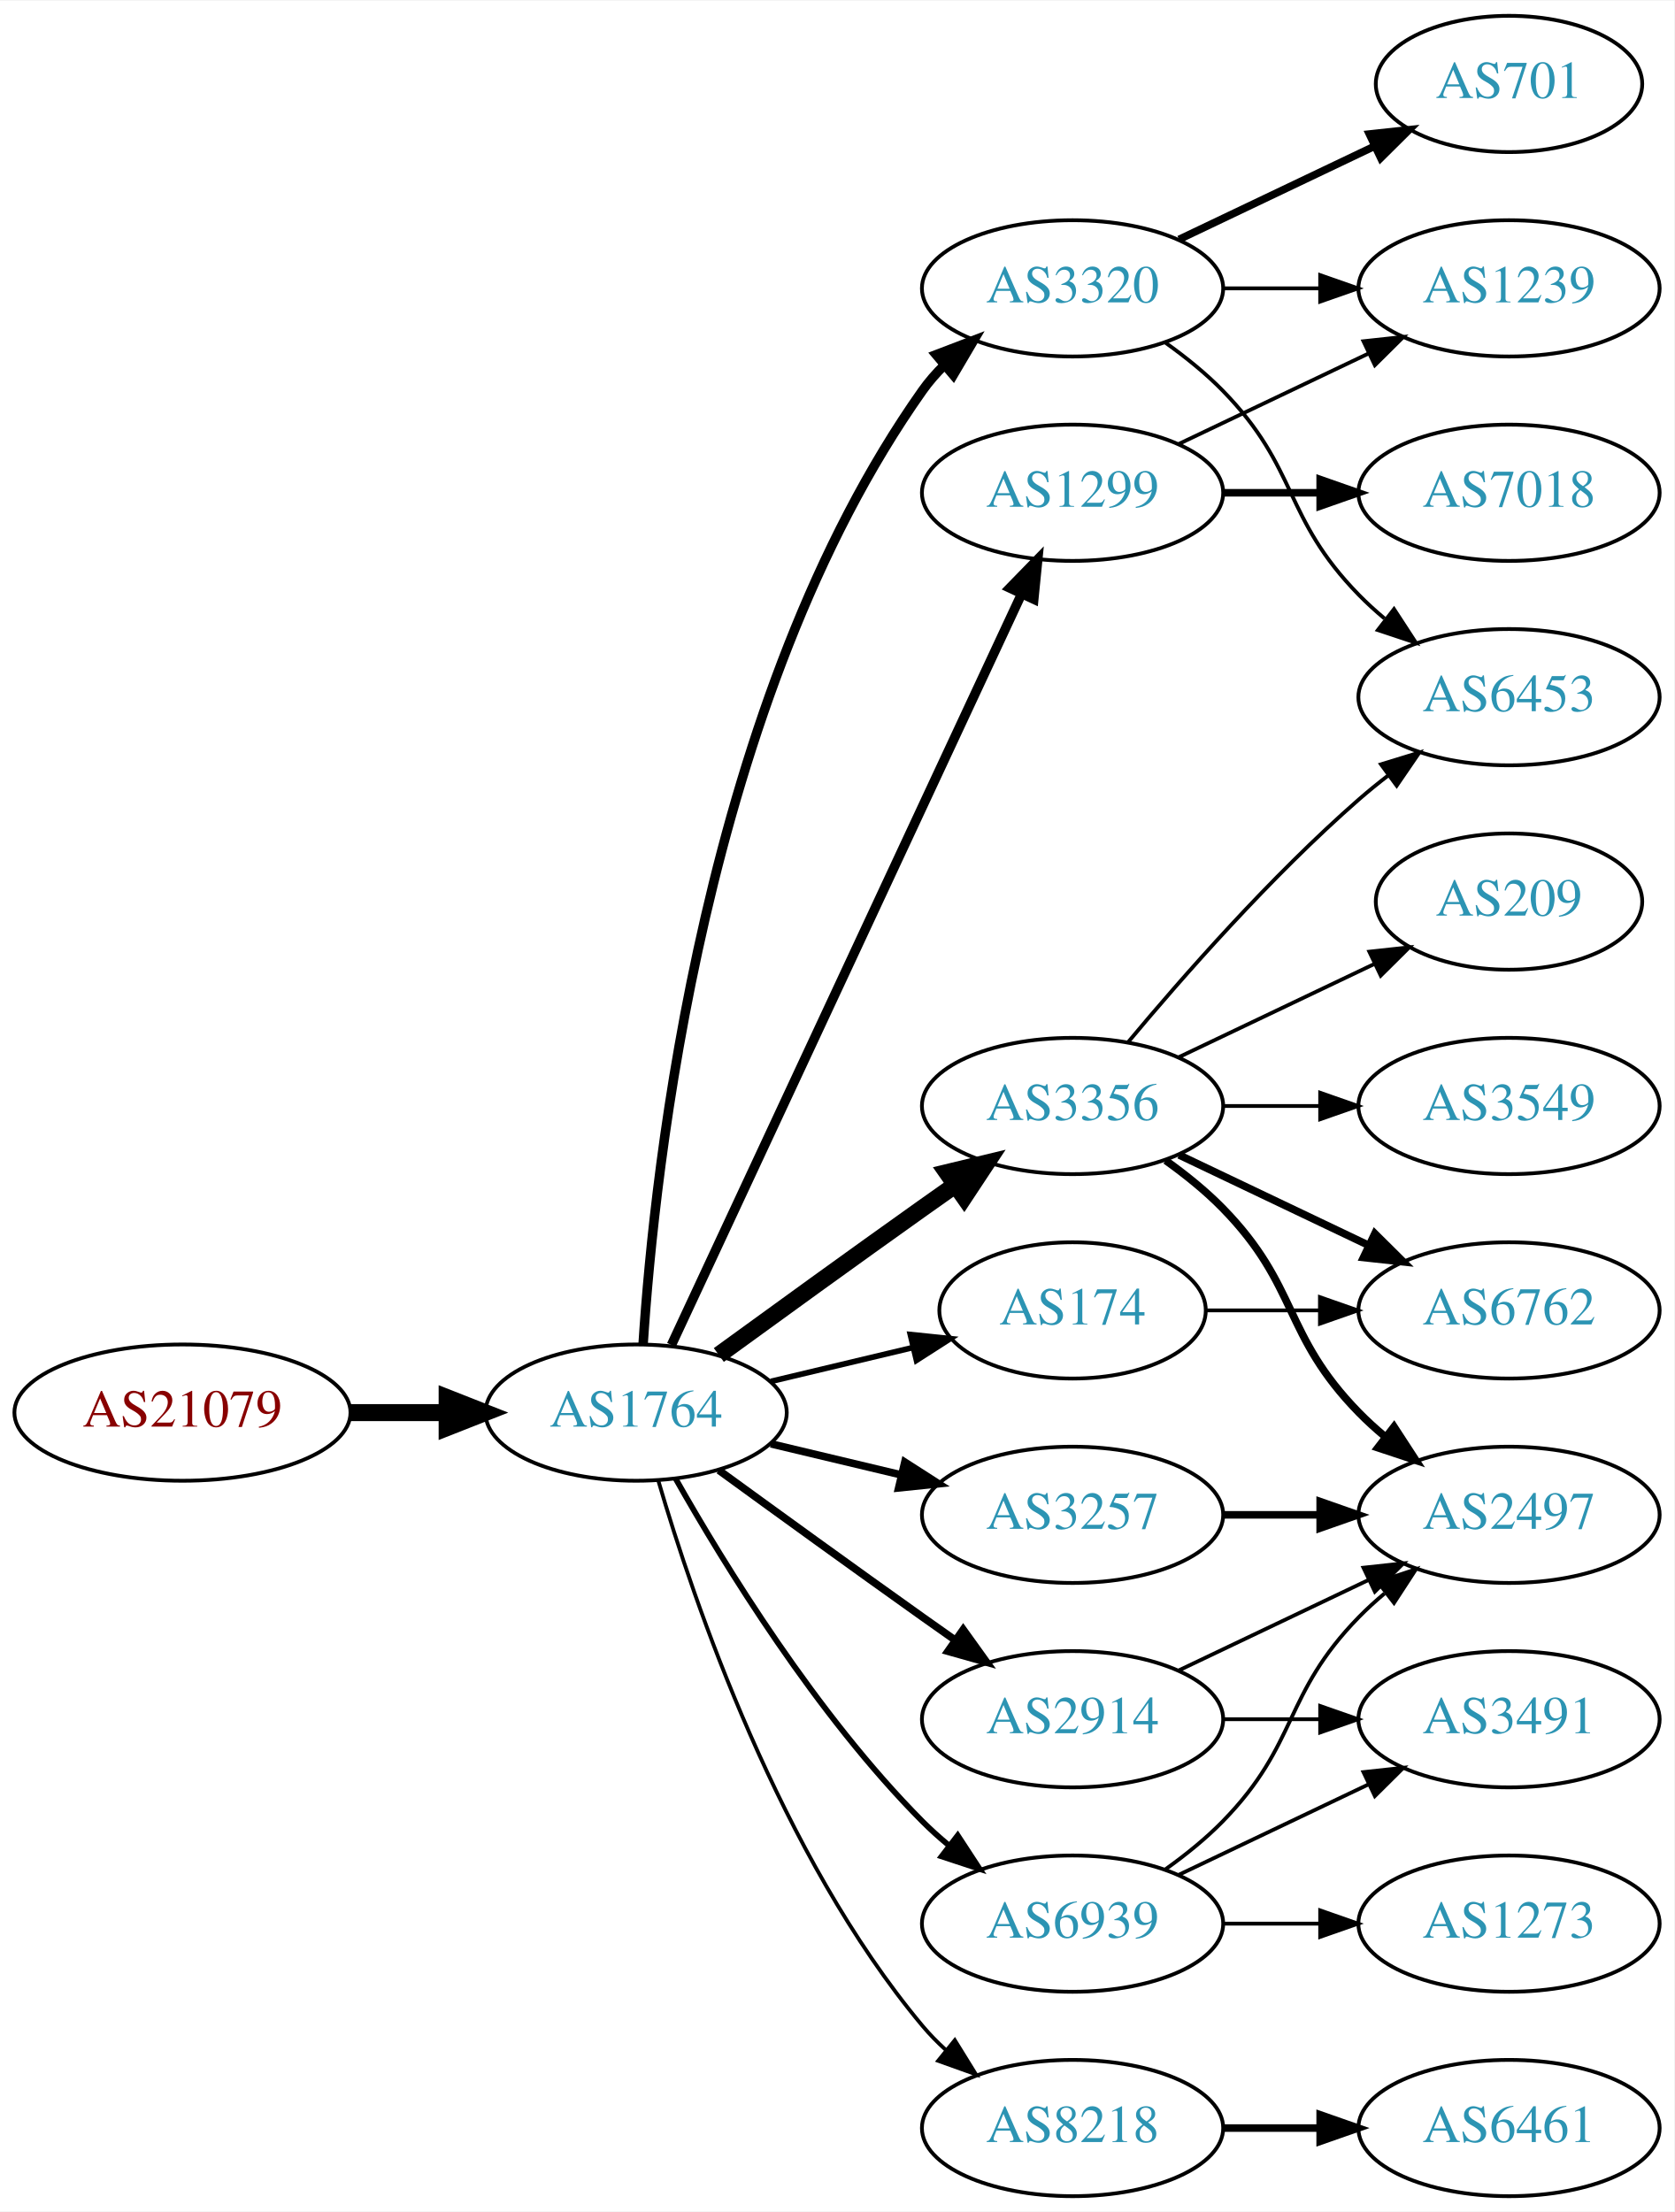
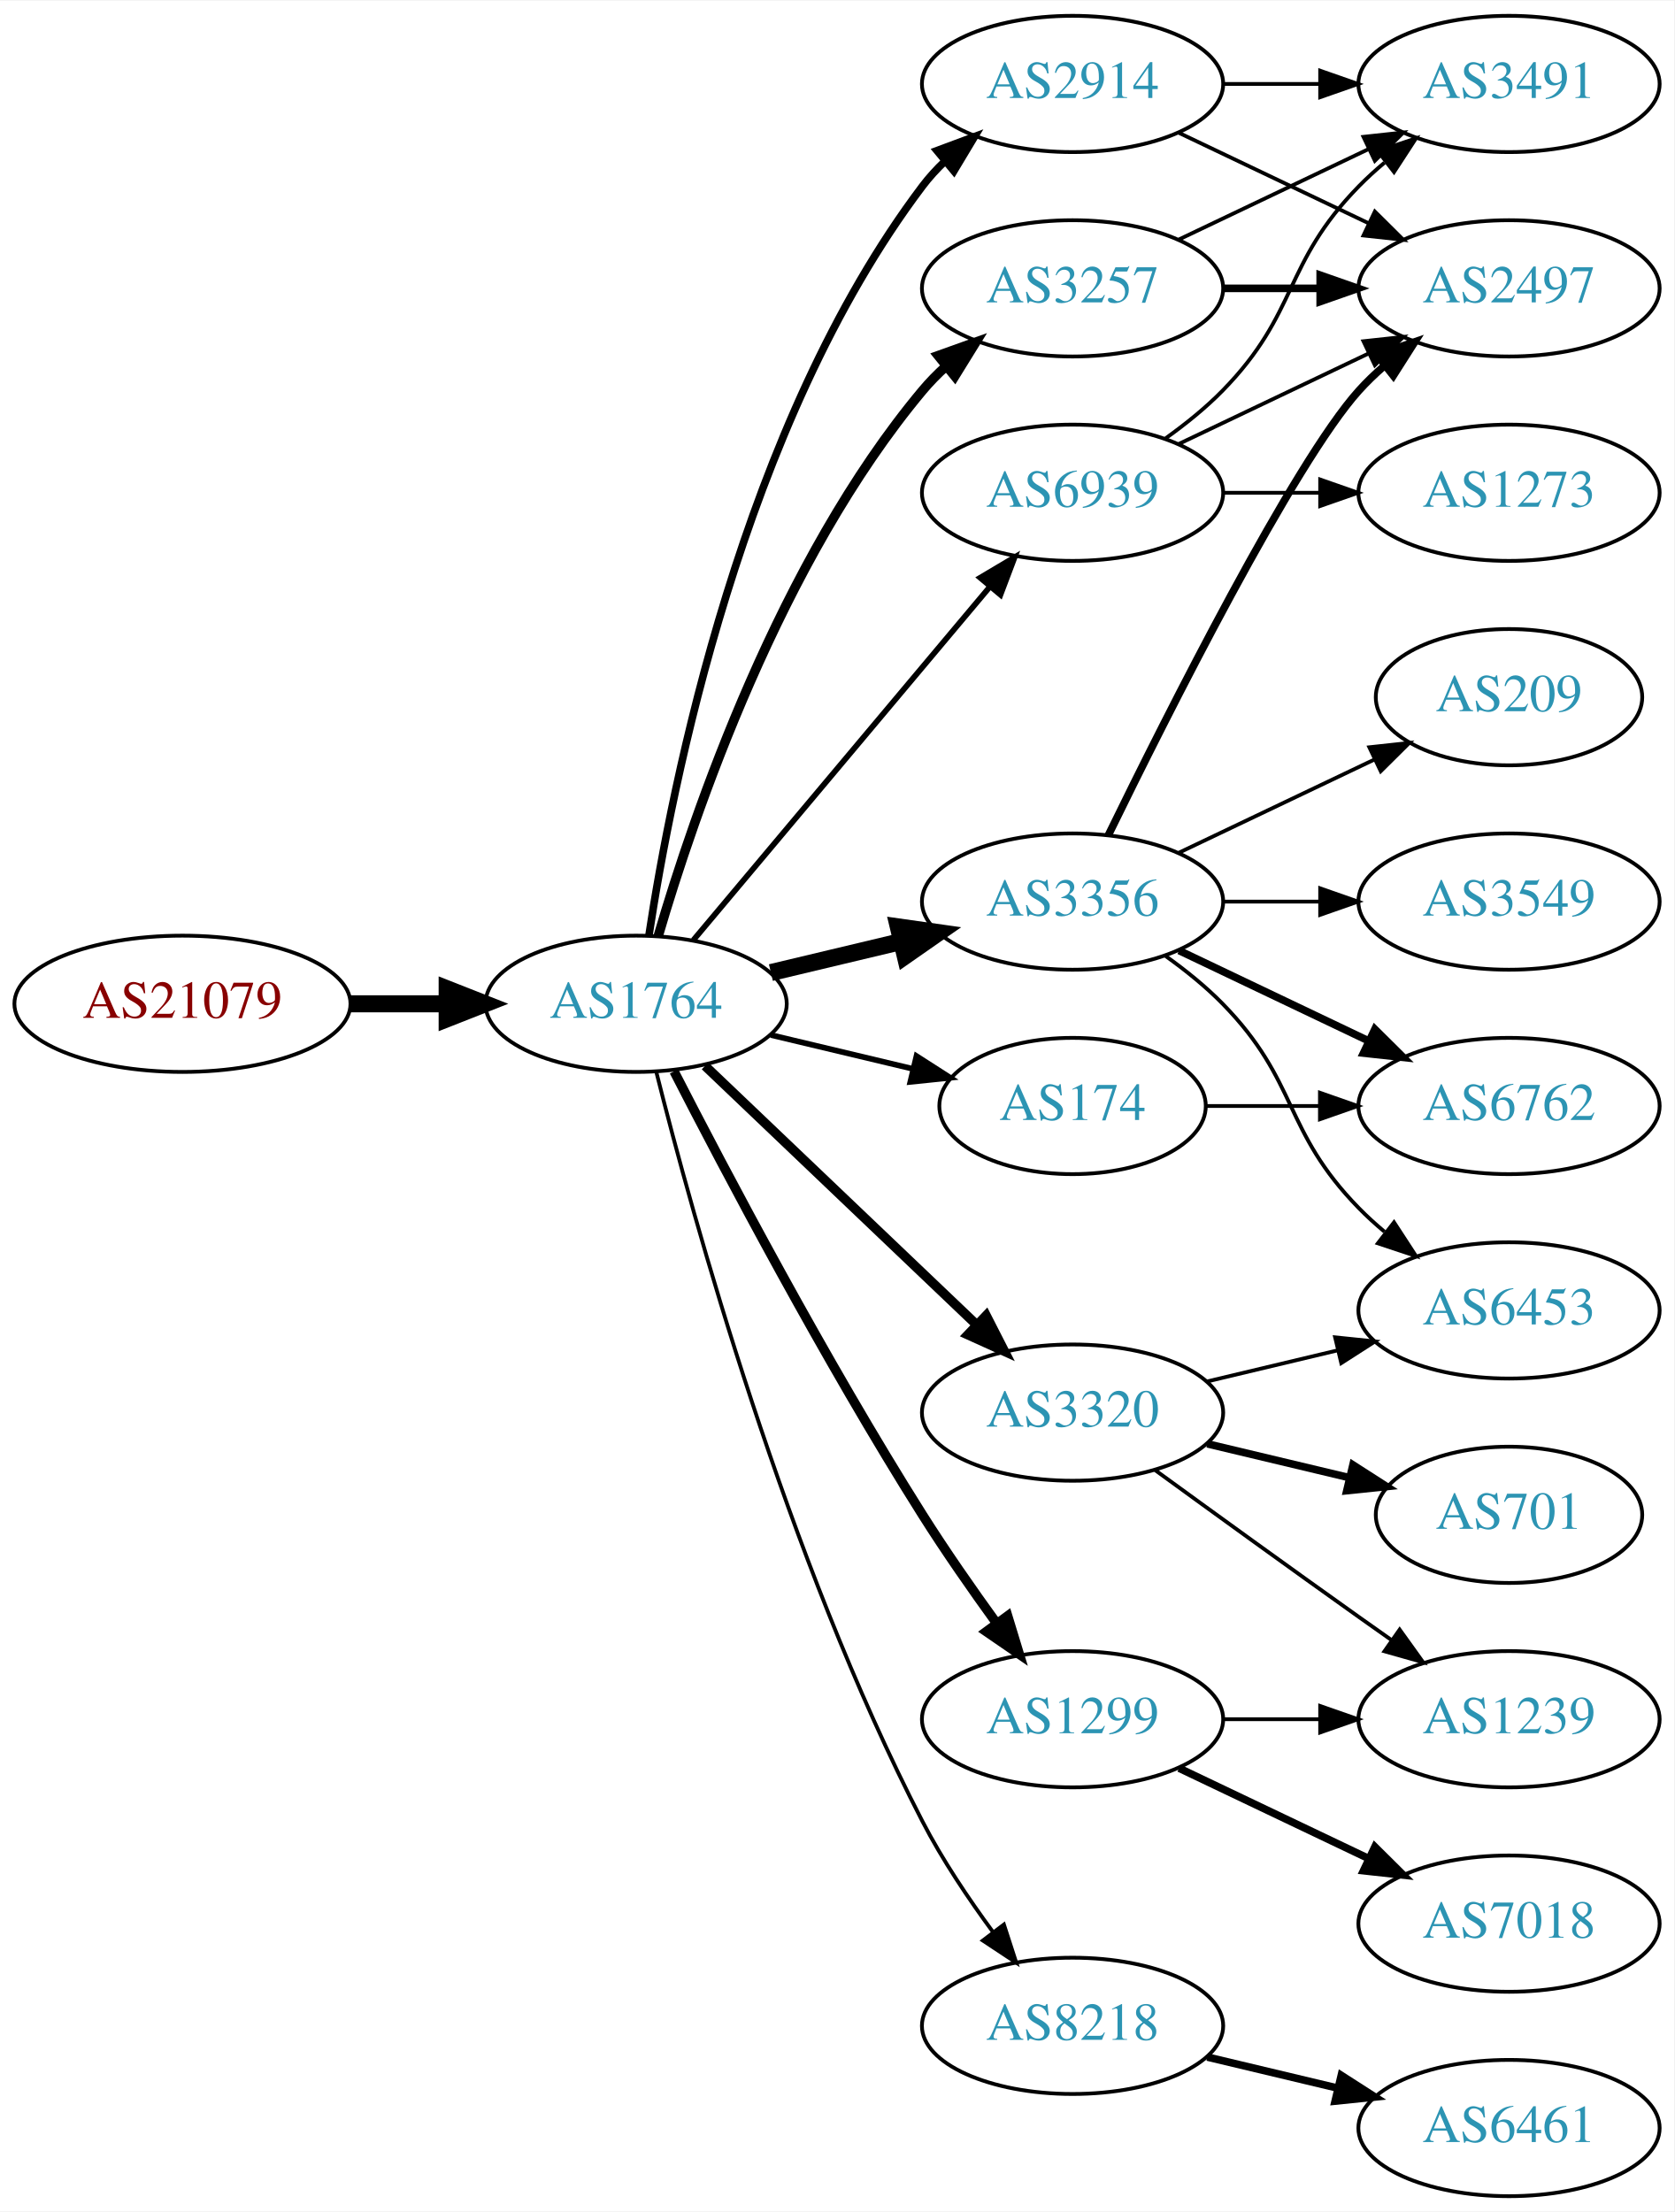
<svg xmlns="http://www.w3.org/2000/svg" xmlns:xlink="http://www.w3.org/1999/xlink" width="442pt" height="584pt" viewBox="0.00 0.00 442.27 584.00">
  <g id="graph0" class="graph" transform="scale(1 1) rotate(0) translate(4 580)">
    <polygon fill="white" stroke="none" points="-4,4 -4,-580 438.271,-580 438.271,4 -4,4" />
    <g id="node1" class="node">
      <g id="a_node1">
        <a xlink:href="/asn/21079" xlink:title="AS21079 ~ Vienna, AT [AT]">
-           <ellipse fill="#ffffff" stroke="black" cx="44.196" cy="-207" rx="44.393" ry="18" />
-           <text text-anchor="middle" x="44.196" y="-203.3" font-family="Times,serif" font-size="14.00" fill="#880000">AS21079</text>
+           <ellipse fill="#ffffff" stroke="black" cx="44.196" cy="-315" rx="44.393" ry="18" />
+           <text text-anchor="middle" x="44.196" y="-311.3" font-family="Times,serif" font-size="14.00" fill="#880000">AS21079</text>
        </a>
      </g>
    </g>
    <g id="node2" class="node">
      <g id="a_node2">
        <a xlink:href="/asn/1764" xlink:title="AS1764 ~ NEXTLAYER-AS [AT]">
-           <ellipse fill="#ffffff" stroke="black" cx="164.039" cy="-207" rx="39.794" ry="18" />
-           <text text-anchor="middle" x="164.039" y="-203.3" font-family="Times,serif" font-size="14.00" fill="#2c94b3">AS1764</text>
+           <ellipse fill="#ffffff" stroke="black" cx="164.039" cy="-315" rx="39.794" ry="18" />
+           <text text-anchor="middle" x="164.039" y="-311.3" font-family="Times,serif" font-size="14.00" fill="#2c94b3">AS1764</text>
        </a>
      </g>
    </g>
    <g id="edge1" class="edge">
-       <path fill="none" stroke="black" stroke-width="4.5" d="M88.407,-207C96.72,-207 105.482,-207 113.965,-207" />
-       <polygon fill="black" stroke="black" stroke-width="4.5" points="114.123,-210.938 124.123,-207 114.123,-203.063 114.123,-210.938" />
+       <path fill="none" stroke="black" stroke-width="4.5" d="M88.407,-315C96.72,-315 105.482,-315 113.965,-315" />
+       <polygon fill="black" stroke="black" stroke-width="4.5" points="114.123,-318.938 124.123,-315 114.123,-311.063 114.123,-318.938" />
    </g>
    <g id="node3" class="node">
      <g id="a_node3">
-         <a xlink:href="/asn/1299" xlink:title="AS1299 ~ Telia Carrier [EU]">
-           <ellipse fill="#ffffff" stroke="black" cx="279.332" cy="-450" rx="39.794" ry="18" />
-           <text text-anchor="middle" x="279.332" y="-446.3" font-family="Times,serif" font-size="14.00" fill="#2c94b3">AS1299</text>
+         <a xlink:href="/asn/3257" xlink:title="AS3257 ~ GTT [DE]">
+           <ellipse fill="#ffffff" stroke="black" cx="279.332" cy="-504" rx="39.794" ry="18" />
+           <text text-anchor="middle" x="279.332" y="-500.3" font-family="Times,serif" font-size="14.00" fill="#2c94b3">AS3257</text>
        </a>
      </g>
    </g>
    <g id="edge2" class="edge">
-       <path fill="none" stroke="black" stroke-width="2.5" d="M173.369,-224.868C193.059,-267.101 242.559,-373.272 265.849,-423.227" />
-       <polygon fill="black" stroke="black" stroke-width="2.5" points="262.744,-424.849 270.141,-432.433 269.088,-421.891 262.744,-424.849" />
+       <path fill="none" stroke="black" stroke-width="2.5" d="M169.913,-333.002C179.227,-364.844 202.043,-431.981 239.685,-477 241.555,-479.237 243.654,-481.374 245.88,-483.396" />
+       <polygon fill="black" stroke="black" stroke-width="2.5" points="243.823,-486.234 253.799,-489.804 248.227,-480.793 243.823,-486.234" />
    </g>
    <g id="node4" class="node">
      <g id="a_node4">
-         <a xlink:href="/asn/3356" xlink:title="AS3356 ~ Level 3 Parent, LLC [US]">
-           <ellipse fill="#ffffff" stroke="black" cx="279.332" cy="-288" rx="39.794" ry="18" />
-           <text text-anchor="middle" x="279.332" y="-284.3" font-family="Times,serif" font-size="14.00" fill="#2c94b3">AS3356</text>
+         <a xlink:href="/asn/2914" xlink:title="AS2914 ~ NTT America, Inc. [US]">
+           <ellipse fill="#ffffff" stroke="black" cx="279.332" cy="-558" rx="39.794" ry="18" />
+           <text text-anchor="middle" x="279.332" y="-554.3" font-family="Times,serif" font-size="14.00" fill="#2c94b3">AS2914</text>
        </a>
      </g>
    </g>
    <g id="edge3" class="edge">
-       <path fill="none" stroke="black" stroke-width="4.5" d="M185.887,-222.222C200.821,-233.091 221.435,-248.025 239.685,-261 242.506,-263.005 245.449,-265.085 248.397,-267.159" />
-       <polygon fill="black" stroke="black" stroke-width="4.5" points="246.173,-270.409 256.621,-272.926 250.694,-263.961 246.173,-270.409" />
+       <path fill="none" stroke="black" stroke-width="2" d="M167.415,-332.986C173.389,-372.422 192.1,-467.995 239.685,-531 241.442,-533.327 243.459,-535.529 245.629,-537.596" />
+       <polygon fill="black" stroke="black" stroke-width="2" points="243.513,-540.389 253.441,-544.088 247.987,-535.005 243.513,-540.389" />
    </g>
    <g id="node5" class="node">
      <g id="a_node5">
-         <a xlink:href="/asn/174" xlink:title="AS174 ~ Cogent Communications [US]">
-           <ellipse fill="#ffffff" stroke="black" cx="279.332" cy="-234" rx="35.194" ry="18" />
-           <text text-anchor="middle" x="279.332" y="-230.3" font-family="Times,serif" font-size="14.00" fill="#2c94b3">AS174</text>
+         <a xlink:href="/asn/1299" xlink:title="AS1299 ~ Telia Carrier [EU]">
+           <ellipse fill="#ffffff" stroke="black" cx="279.332" cy="-126" rx="39.794" ry="18" />
+           <text text-anchor="middle" x="279.332" y="-122.3" font-family="Times,serif" font-size="14.00" fill="#2c94b3">AS1299</text>
        </a>
      </g>
    </g>
    <g id="edge4" class="edge">
-       <path fill="none" stroke="black" stroke-width="1.5" d="M199.646,-215.248C211.44,-218.058 224.745,-221.229 237.013,-224.153" />
-       <polygon fill="black" stroke="black" stroke-width="1.5" points="236.479,-227.624 247.018,-226.537 238.101,-220.814 236.479,-227.624" />
+       <path fill="none" stroke="black" stroke-width="2.5" d="M174.065,-297.148C187.501,-270.945 213.95,-220.763 239.685,-180 245.748,-170.396 252.868,-160.187 259.333,-151.261" />
+       <polygon fill="black" stroke="black" stroke-width="2.5" points="262.185,-153.291 265.276,-143.157 256.54,-149.152 262.185,-153.291" />
    </g>
    <g id="node6" class="node">
      <g id="a_node6">
-         <a xlink:href="/asn/2914" xlink:title="AS2914 ~ NTT America, Inc. [US]">
-           <ellipse fill="#ffffff" stroke="black" cx="279.332" cy="-126" rx="39.794" ry="18" />
-           <text text-anchor="middle" x="279.332" y="-122.3" font-family="Times,serif" font-size="14.00" fill="#2c94b3">AS2914</text>
+         <a xlink:href="/asn/3356" xlink:title="AS3356 ~ Level 3 Parent, LLC [US]">
+           <ellipse fill="#ffffff" stroke="black" cx="279.332" cy="-342" rx="39.794" ry="18" />
+           <text text-anchor="middle" x="279.332" y="-338.3" font-family="Times,serif" font-size="14.00" fill="#2c94b3">AS3356</text>
        </a>
      </g>
    </g>
    <g id="edge5" class="edge">
-       <path fill="none" stroke="black" stroke-width="2" d="M185.887,-191.778C200.821,-180.909 221.435,-165.975 239.685,-153 242.506,-150.995 245.449,-148.915 248.397,-146.841" />
-       <polygon fill="black" stroke="black" stroke-width="2" points="250.443,-149.681 256.621,-141.074 246.424,-143.95 250.443,-149.681" />
+       <path fill="none" stroke="black" stroke-width="4.5" d="M199.646,-323.248C210.517,-325.838 222.671,-328.735 234.114,-331.462" />
+       <polygon fill="black" stroke="black" stroke-width="4.5" points="233.296,-335.315 243.936,-333.803 235.122,-327.654 233.296,-335.315" />
    </g>
    <g id="node7" class="node">
      <g id="a_node7">
-         <a xlink:href="/asn/3257" xlink:title="AS3257 ~ GTT [DE]">
-           <ellipse fill="#ffffff" stroke="black" cx="279.332" cy="-180" rx="39.794" ry="18" />
-           <text text-anchor="middle" x="279.332" y="-176.3" font-family="Times,serif" font-size="14.00" fill="#2c94b3">AS3257</text>
+         <a xlink:href="/asn/8218" xlink:title="AS8218 ~ legacy Neotelecoms [FR]">
+           <ellipse fill="#ffffff" stroke="black" cx="279.332" cy="-45" rx="39.794" ry="18" />
+           <text text-anchor="middle" x="279.332" y="-41.3" font-family="Times,serif" font-size="14.00" fill="#2c94b3">AS8218</text>
        </a>
      </g>
    </g>
    <g id="edge6" class="edge">
-       <path fill="none" stroke="black" stroke-width="2" d="M199.646,-198.752C210.517,-196.162 222.671,-193.265 234.114,-190.538" />
-       <polygon fill="black" stroke="black" stroke-width="2" points="235.02,-193.92 243.936,-188.197 233.397,-187.111 235.02,-193.92" />
+       <path fill="none" stroke="black" d="M169.388,-296.934C178.942,-258.918 203.803,-168.439 239.685,-99 244.899,-88.91 251.823,-78.589 258.369,-69.709" />
+       <polygon fill="black" stroke="black" points="261.198,-71.771 264.461,-61.691 255.625,-67.536 261.198,-71.771" />
    </g>
    <g id="node8" class="node">
      <g id="a_node8">
-         <a xlink:href="/asn/8218" xlink:title="AS8218 ~ legacy Neotelecoms [FR]">
-           <ellipse fill="#ffffff" stroke="black" cx="279.332" cy="-18" rx="39.794" ry="18" />
-           <text text-anchor="middle" x="279.332" y="-14.3" font-family="Times,serif" font-size="14.00" fill="#2c94b3">AS8218</text>
+         <a xlink:href="/asn/3320" xlink:title="AS3320 ~ DTAG [DE]">
+           <ellipse fill="#ffffff" stroke="black" cx="279.332" cy="-207" rx="39.794" ry="18" />
+           <text text-anchor="middle" x="279.332" y="-203.3" font-family="Times,serif" font-size="14.00" fill="#2c94b3">AS3320</text>
        </a>
      </g>
    </g>
    <g id="edge7" class="edge">
-       <path fill="none" stroke="black" d="M169.913,-188.998C179.227,-157.156 202.043,-90.019 239.685,-45 241.555,-42.763 243.654,-40.626 245.88,-38.604" />
-       <polygon fill="black" stroke="black" points="248.227,-41.208 253.799,-32.196 243.823,-35.766 248.227,-41.208" />
+       <path fill="none" stroke="black" stroke-width="2.5" d="M182.245,-298.597C201.321,-280.413 232.241,-250.937 253.838,-230.349" />
+       <polygon fill="black" stroke="black" stroke-width="2.5" points="256.511,-232.637 261.334,-223.203 251.681,-227.57 256.511,-232.637" />
    </g>
    <g id="node9" class="node">
      <g id="a_node9">
-         <a xlink:href="/asn/3320" xlink:title="AS3320 ~ DTAG [DE]">
-           <ellipse fill="#ffffff" stroke="black" cx="279.332" cy="-504" rx="39.794" ry="18" />
-           <text text-anchor="middle" x="279.332" y="-500.3" font-family="Times,serif" font-size="14.00" fill="#2c94b3">AS3320</text>
+         <a xlink:href="/asn/174" xlink:title="AS174 ~ Cogent Communications [US]">
+           <ellipse fill="#ffffff" stroke="black" cx="279.332" cy="-288" rx="35.194" ry="18" />
+           <text text-anchor="middle" x="279.332" y="-284.3" font-family="Times,serif" font-size="14.00" fill="#2c94b3">AS174</text>
        </a>
      </g>
    </g>
    <g id="edge8" class="edge">
-       <path fill="none" stroke="black" stroke-width="2.5" d="M165.894,-225.185C168.888,-271.425 182.134,-395.589 239.685,-477 241.368,-479.381 243.331,-481.622 245.464,-483.716" />
-       <polygon fill="black" stroke="black" stroke-width="2.5" points="243.31,-486.478 253.207,-490.259 247.828,-481.132 243.31,-486.478" />
+       <path fill="none" stroke="black" stroke-width="1.5" d="M199.646,-306.752C211.44,-303.942 224.745,-300.771 237.013,-297.847" />
+       <polygon fill="black" stroke="black" stroke-width="1.5" points="238.101,-301.186 247.018,-295.463 236.479,-294.376 238.101,-301.186" />
    </g>
    <g id="node10" class="node">
      <g id="a_node10">
        <a xlink:href="/asn/6939" xlink:title="AS6939 ~ Hurricane Electric LLC [US]">
-           <ellipse fill="#ffffff" stroke="black" cx="279.332" cy="-72" rx="39.794" ry="18" />
-           <text text-anchor="middle" x="279.332" y="-68.3" font-family="Times,serif" font-size="14.00" fill="#2c94b3">AS6939</text>
+           <ellipse fill="#ffffff" stroke="black" cx="279.332" cy="-450" rx="39.794" ry="18" />
+           <text text-anchor="middle" x="279.332" y="-446.3" font-family="Times,serif" font-size="14.00" fill="#2c94b3">AS6939</text>
        </a>
      </g>
    </g>
    <g id="edge9" class="edge">
-       <path fill="none" stroke="black" stroke-width="1.5" d="M174.498,-189.51C187.28,-166.904 211.712,-127.114 239.685,-99 241.796,-96.879 244.092,-94.812 246.477,-92.829" />
-       <polygon fill="black" stroke="black" stroke-width="1.5" points="248.993,-95.31 254.793,-86.444 244.73,-89.758 248.993,-95.31" />
-     </g>
-     <g id="node18" class="node">
-       <g id="a_node18">
-         <a xlink:href="/asn/1239" xlink:title="AS1239 ~ Sprint [US]">
+       <path fill="none" stroke="black" stroke-width="1.5" d="M179.158,-331.825C198.833,-355.269 234.637,-397.934 257.415,-425.076" />
+       <polygon fill="black" stroke="black" stroke-width="1.5" points="254.925,-427.553 264.034,-432.963 260.287,-423.053 254.925,-427.553" />
+     </g>
+     <g id="node15" class="node">
+       <g id="a_node15">
+         <a xlink:href="/asn/2497" xlink:title="AS2497 ~ Internet Initiative Japan Inc. [JP]">
          <ellipse fill="#ffffff" stroke="black" cx="394.625" cy="-504" rx="39.794" ry="18" />
-           <text text-anchor="middle" x="394.625" y="-500.3" font-family="Times,serif" font-size="14.00" fill="#2c94b3">AS1239</text>
-         </a>
-       </g>
-     </g>
-     <g id="edge21" class="edge">
-       <path fill="none" stroke="black" d="M307.468,-462.934C322.462,-470.081 341.283,-479.052 357.506,-486.785" />
-       <polygon fill="black" stroke="black" points="356.177,-490.028 366.71,-491.171 359.188,-483.709 356.177,-490.028" />
-     </g>
-     <g id="node20" class="node">
-       <g id="a_node20">
-         <a xlink:href="/asn/7018" xlink:title="AS7018 ~ AT&amp;T Services, Inc. [US]">
-           <ellipse fill="#ffffff" stroke="black" cx="394.625" cy="-450" rx="39.794" ry="18" />
-           <text text-anchor="middle" x="394.625" y="-446.3" font-family="Times,serif" font-size="14.00" fill="#2c94b3">AS7018</text>
-         </a>
-       </g>
-     </g>
-     <g id="edge22" class="edge">
-       <path fill="none" stroke="black" stroke-width="2" d="M319.004,-450C327.207,-450 335.971,-450 344.503,-450" />
-       <polygon fill="black" stroke="black" stroke-width="2" points="344.742,-453.5 354.742,-450 344.742,-446.5 344.742,-453.5" />
+           <text text-anchor="middle" x="394.625" y="-500.3" font-family="Times,serif" font-size="14.00" fill="#2c94b3">AS2497</text>
+         </a>
+       </g>
+     </g>
+     <g id="edge19" class="edge">
+       <path fill="none" stroke="black" stroke-width="2" d="M319.004,-504C327.207,-504 335.971,-504 344.503,-504" />
+       <polygon fill="black" stroke="black" stroke-width="2" points="344.742,-507.5 354.742,-504 344.742,-500.5 344.742,-507.5" />
+     </g>
+     <g id="node19" class="node">
+       <g id="a_node19">
+         <a xlink:href="/asn/3491" xlink:title="AS3491 ~ PCCW Global, Inc. [US]">
+           <ellipse fill="#ffffff" stroke="black" cx="394.625" cy="-558" rx="39.794" ry="18" />
+           <text text-anchor="middle" x="394.625" y="-554.3" font-family="Times,serif" font-size="14.00" fill="#2c94b3">AS3491</text>
+         </a>
+       </g>
+     </g>
+     <g id="edge18" class="edge">
+       <path fill="none" stroke="black" d="M307.468,-516.934C322.462,-524.081 341.283,-533.052 357.506,-540.785" />
+       <polygon fill="black" stroke="black" points="356.177,-544.028 366.71,-545.171 359.188,-537.709 356.177,-544.028" />
+     </g>
+     <g id="edge23" class="edge">
+       <path fill="none" stroke="black" d="M307.468,-545.066C322.462,-537.919 341.283,-528.948 357.506,-521.215" />
+       <polygon fill="black" stroke="black" points="359.188,-524.291 366.71,-516.829 356.177,-517.972 359.188,-524.291" />
+     </g>
+     <g id="edge24" class="edge">
+       <path fill="none" stroke="black" d="M319.004,-558C327.207,-558 335.971,-558 344.503,-558" />
+       <polygon fill="black" stroke="black" points="344.742,-561.5 354.742,-558 344.742,-554.5 344.742,-561.5" />
    </g>
    <g id="node11" class="node">
      <g id="a_node11">
-         <a xlink:href="/asn/3549" xlink:title="AS3549 ~ Level 3 Parent, LLC [US]">
-           <ellipse fill="#ffffff" stroke="black" cx="394.625" cy="-288" rx="39.794" ry="18" />
-           <text text-anchor="middle" x="394.625" y="-284.3" font-family="Times,serif" font-size="14.00" fill="#2c94b3">AS3549</text>
+         <a xlink:href="/asn/7018" xlink:title="AS7018 ~ AT&amp;T Services, Inc. [US]">
+           <ellipse fill="#ffffff" stroke="black" cx="394.625" cy="-72" rx="39.794" ry="18" />
+           <text text-anchor="middle" x="394.625" y="-68.3" font-family="Times,serif" font-size="14.00" fill="#2c94b3">AS7018</text>
        </a>
      </g>
    </g>
    <g id="edge10" class="edge">
-       <path fill="none" stroke="black" d="M319.004,-288C327.207,-288 335.971,-288 344.503,-288" />
-       <polygon fill="black" stroke="black" points="344.742,-291.5 354.742,-288 344.742,-284.5 344.742,-291.5" />
+       <path fill="none" stroke="black" stroke-width="2" d="M307.468,-113.066C322.462,-105.919 341.283,-96.948 357.506,-89.215" />
+       <polygon fill="black" stroke="black" stroke-width="2" points="359.188,-92.291 366.71,-84.829 356.177,-85.972 359.188,-92.291" />
    </g>
    <g id="node12" class="node">
      <g id="a_node12">
-         <a xlink:href="/asn/6762" xlink:title="AS6762 ~ TELECOM ITALIA SPARKLE S.p.A. [IT]">
-           <ellipse fill="#ffffff" stroke="black" cx="394.625" cy="-234" rx="39.794" ry="18" />
-           <text text-anchor="middle" x="394.625" y="-230.3" font-family="Times,serif" font-size="14.00" fill="#2c94b3">AS6762</text>
+         <a xlink:href="/asn/1239" xlink:title="AS1239 ~ Sprint [US]">
+           <ellipse fill="#ffffff" stroke="black" cx="394.625" cy="-126" rx="39.794" ry="18" />
+           <text text-anchor="middle" x="394.625" y="-122.3" font-family="Times,serif" font-size="14.00" fill="#2c94b3">AS1239</text>
        </a>
      </g>
    </g>
    <g id="edge11" class="edge">
-       <path fill="none" stroke="black" stroke-width="2" d="M307.468,-275.066C322.462,-267.919 341.283,-258.948 357.506,-251.215" />
-       <polygon fill="black" stroke="black" stroke-width="2" points="359.188,-254.291 366.71,-246.829 356.177,-247.972 359.188,-254.291" />
+       <path fill="none" stroke="black" d="M319.004,-126C327.207,-126 335.971,-126 344.503,-126" />
+       <polygon fill="black" stroke="black" points="344.742,-129.5 354.742,-126 344.742,-122.5 344.742,-129.5" />
    </g>
    <g id="node13" class="node">
      <g id="a_node13">
-         <a xlink:href="/asn/2497" xlink:title="AS2497 ~ Internet Initiative Japan Inc. [JP]">
-           <ellipse fill="#ffffff" stroke="black" cx="394.625" cy="-180" rx="39.794" ry="18" />
-           <text text-anchor="middle" x="394.625" y="-176.3" font-family="Times,serif" font-size="14.00" fill="#2c94b3">AS2497</text>
+         <a xlink:href="/asn/3549" xlink:title="AS3549 ~ Level 3 Parent, LLC [US]">
+           <ellipse fill="#ffffff" stroke="black" cx="394.625" cy="-342" rx="39.794" ry="18" />
+           <text text-anchor="middle" x="394.625" y="-338.3" font-family="Times,serif" font-size="14.00" fill="#2c94b3">AS3549</text>
        </a>
      </g>
    </g>
    <g id="edge12" class="edge">
-       <path fill="none" stroke="black" stroke-width="2" d="M303.926,-273.611C309.182,-269.852 314.513,-265.563 318.978,-261 339.151,-240.383 334.806,-227.617 354.978,-207 357.071,-204.861 359.354,-202.782 361.731,-200.79" />
-       <polygon fill="black" stroke="black" stroke-width="2" points="364.249,-203.268 370.031,-194.389 359.974,-197.725 364.249,-203.268" />
+       <path fill="none" stroke="black" d="M319.004,-342C327.207,-342 335.971,-342 344.503,-342" />
+       <polygon fill="black" stroke="black" points="344.742,-345.5 354.742,-342 344.742,-338.5 344.742,-345.5" />
    </g>
    <g id="node14" class="node">
      <g id="a_node14">
        <a xlink:href="/asn/6453" xlink:title="AS6453 ~ TATA COMMUNICATIONS (AMERICA) INC [US]">
-           <ellipse fill="#ffffff" stroke="black" cx="394.625" cy="-396" rx="39.794" ry="18" />
-           <text text-anchor="middle" x="394.625" y="-392.3" font-family="Times,serif" font-size="14.00" fill="#2c94b3">AS6453</text>
+           <ellipse fill="#ffffff" stroke="black" cx="394.625" cy="-234" rx="39.794" ry="18" />
+           <text text-anchor="middle" x="394.625" y="-230.3" font-family="Times,serif" font-size="14.00" fill="#2c94b3">AS6453</text>
        </a>
      </g>
    </g>
    <g id="edge13" class="edge">
-       <path fill="none" stroke="black" d="M293.962,-304.817C308.244,-321.929 331.791,-348.745 354.978,-369 357.444,-371.154 360.082,-373.294 362.78,-375.372" />
-       <polygon fill="black" stroke="black" points="360.805,-378.264 370.934,-381.37 364.953,-372.625 360.805,-378.264" />
-     </g>
-     <g id="node15" class="node">
-       <g id="a_node15">
-         <a xlink:href="/asn/209" xlink:title="AS209 ~ CenturyLink Communications, LLC [US]">
-           <ellipse fill="#ffffff" stroke="black" cx="394.625" cy="-342" rx="35.194" ry="18" />
-           <text text-anchor="middle" x="394.625" y="-338.3" font-family="Times,serif" font-size="14.00" fill="#2c94b3">AS209</text>
-         </a>
-       </g>
+       <path fill="none" stroke="black" d="M303.926,-327.611C309.182,-323.852 314.513,-319.563 318.978,-315 339.151,-294.383 334.806,-281.617 354.978,-261 357.071,-258.861 359.354,-256.782 361.731,-254.79" />
+       <polygon fill="black" stroke="black" points="364.249,-257.268 370.031,-248.389 359.974,-251.725 364.249,-257.268" />
    </g>
    <g id="edge14" class="edge">
-       <path fill="none" stroke="black" d="M307.468,-300.934C322.9,-308.29 342.385,-317.577 358.92,-325.459" />
-       <polygon fill="black" stroke="black" points="357.729,-328.768 368.262,-329.911 360.741,-322.449 357.729,-328.768" />
-     </g>
-     <g id="edge27" class="edge">
-       <path fill="none" stroke="black" d="M314.631,-234C324.008,-234 334.358,-234 344.393,-234" />
-       <polygon fill="black" stroke="black" points="344.681,-237.5 354.681,-234 344.681,-230.5 344.681,-237.5" />
-     </g>
-     <g id="edge16" class="edge">
-       <path fill="none" stroke="black" d="M307.468,-138.934C322.462,-146.081 341.283,-155.052 357.506,-162.785" />
-       <polygon fill="black" stroke="black" points="356.177,-166.028 366.71,-167.171 359.188,-159.709 356.177,-166.028" />
+       <path fill="none" stroke="black" stroke-width="2" d="M288.769,-359.511C304.388,-391.509 337.774,-457.893 354.978,-477 356.98,-479.224 359.199,-481.363 361.532,-483.397" />
+       <polygon fill="black" stroke="black" stroke-width="2" points="359.73,-486.433 369.751,-489.873 364.062,-480.935 359.73,-486.433" />
    </g>
    <g id="node16" class="node">
      <g id="a_node16">
-         <a xlink:href="/asn/3491" xlink:title="AS3491 ~ PCCW Global, Inc. [US]">
-           <ellipse fill="#ffffff" stroke="black" cx="394.625" cy="-126" rx="39.794" ry="18" />
-           <text text-anchor="middle" x="394.625" y="-122.3" font-family="Times,serif" font-size="14.00" fill="#2c94b3">AS3491</text>
+         <a xlink:href="/asn/6762" xlink:title="AS6762 ~ TELECOM ITALIA SPARKLE S.p.A. [IT]">
+           <ellipse fill="#ffffff" stroke="black" cx="394.625" cy="-288" rx="39.794" ry="18" />
+           <text text-anchor="middle" x="394.625" y="-284.3" font-family="Times,serif" font-size="14.00" fill="#2c94b3">AS6762</text>
        </a>
      </g>
    </g>
    <g id="edge15" class="edge">
-       <path fill="none" stroke="black" d="M319.004,-126C327.207,-126 335.971,-126 344.503,-126" />
-       <polygon fill="black" stroke="black" points="344.742,-129.5 354.742,-126 344.742,-122.5 344.742,-129.5" />
-     </g>
-     <g id="edge23" class="edge">
-       <path fill="none" stroke="black" stroke-width="2" d="M319.004,-180C327.207,-180 335.971,-180 344.503,-180" />
-       <polygon fill="black" stroke="black" stroke-width="2" points="344.742,-183.5 354.742,-180 344.742,-176.5 344.742,-183.5" />
+       <path fill="none" stroke="black" stroke-width="2" d="M307.468,-329.066C322.462,-321.919 341.283,-312.948 357.506,-305.215" />
+       <polygon fill="black" stroke="black" stroke-width="2" points="359.188,-308.291 366.71,-300.829 356.177,-301.972 359.188,-308.291" />
    </g>
    <g id="node17" class="node">
      <g id="a_node17">
+         <a xlink:href="/asn/209" xlink:title="AS209 ~ CenturyLink Communications, LLC [US]">
+           <ellipse fill="#ffffff" stroke="black" cx="394.625" cy="-396" rx="35.194" ry="18" />
+           <text text-anchor="middle" x="394.625" y="-392.3" font-family="Times,serif" font-size="14.00" fill="#2c94b3">AS209</text>
+         </a>
+       </g>
+     </g>
+     <g id="edge16" class="edge">
+       <path fill="none" stroke="black" d="M307.468,-354.934C322.9,-362.29 342.385,-371.577 358.92,-379.459" />
+       <polygon fill="black" stroke="black" points="357.729,-382.768 368.262,-383.911 360.741,-376.449 357.729,-382.768" />
+     </g>
+     <g id="node18" class="node">
+       <g id="a_node18">
        <a xlink:href="/asn/6461" xlink:title="AS6461 ~ Zayo Bandwidth [US]">
          <ellipse fill="#ffffff" stroke="black" cx="394.625" cy="-18" rx="39.794" ry="18" />
          <text text-anchor="middle" x="394.625" y="-14.3" font-family="Times,serif" font-size="14.00" fill="#2c94b3">AS6461</text>
        </a>
      </g>
    </g>
    <g id="edge17" class="edge">
-       <path fill="none" stroke="black" stroke-width="2" d="M319.004,-18C327.207,-18 335.971,-18 344.503,-18" />
-       <polygon fill="black" stroke="black" stroke-width="2" points="344.742,-21.5 354.742,-18 344.742,-14.5 344.742,-21.5" />
+       <path fill="none" stroke="black" stroke-width="2" d="M314.939,-36.752C325.81,-34.162 337.964,-31.265 349.407,-28.538" />
+       <polygon fill="black" stroke="black" stroke-width="2" points="350.313,-31.92 359.229,-26.197 348.69,-25.111 350.313,-31.92" />
    </g>
    <g id="edge20" class="edge">
-       <path fill="none" stroke="black" d="M303.926,-489.611C309.182,-485.852 314.513,-481.563 318.978,-477 339.151,-456.383 334.806,-443.617 354.978,-423 357.071,-420.861 359.354,-418.782 361.731,-416.79" />
-       <polygon fill="black" stroke="black" points="364.249,-419.268 370.031,-410.389 359.974,-413.725 364.249,-419.268" />
-     </g>
-     <g id="edge18" class="edge">
-       <path fill="none" stroke="black" d="M319.004,-504C327.207,-504 335.971,-504 344.503,-504" />
-       <polygon fill="black" stroke="black" points="344.742,-507.5 354.742,-504 344.742,-500.5 344.742,-507.5" />
-     </g>
-     <g id="node19" class="node">
-       <g id="a_node19">
+       <path fill="none" stroke="black" d="M301.18,-191.778C316.114,-180.909 336.727,-165.975 354.978,-153 357.799,-150.995 360.742,-148.915 363.69,-146.841" />
+       <polygon fill="black" stroke="black" points="365.736,-149.681 371.914,-141.074 361.717,-143.95 365.736,-149.681" />
+     </g>
+     <g id="edge22" class="edge">
+       <path fill="none" stroke="black" d="M314.939,-215.248C325.81,-217.838 337.964,-220.735 349.407,-223.462" />
+       <polygon fill="black" stroke="black" points="348.69,-226.889 359.229,-225.803 350.313,-220.08 348.69,-226.889" />
+     </g>
+     <g id="node20" class="node">
+       <g id="a_node20">
        <a xlink:href="/asn/701" xlink:title="AS701 ~ UUNET [US]">
-           <ellipse fill="#ffffff" stroke="black" cx="394.625" cy="-558" rx="35.194" ry="18" />
-           <text text-anchor="middle" x="394.625" y="-554.3" font-family="Times,serif" font-size="14.00" fill="#2c94b3">AS701</text>
-         </a>
-       </g>
-     </g>
-     <g id="edge19" class="edge">
-       <path fill="none" stroke="black" stroke-width="2" d="M307.468,-516.934C322.9,-524.29 342.385,-533.577 358.92,-541.459" />
-       <polygon fill="black" stroke="black" stroke-width="2" points="357.729,-544.768 368.262,-545.911 360.741,-538.449 357.729,-544.768" />
+           <ellipse fill="#ffffff" stroke="black" cx="394.625" cy="-180" rx="35.194" ry="18" />
+           <text text-anchor="middle" x="394.625" y="-176.3" font-family="Times,serif" font-size="14.00" fill="#2c94b3">AS701</text>
+         </a>
+       </g>
+     </g>
+     <g id="edge21" class="edge">
+       <path fill="none" stroke="black" stroke-width="2" d="M314.939,-198.752C326.733,-195.942 340.038,-192.771 352.306,-189.847" />
+       <polygon fill="black" stroke="black" stroke-width="2" points="353.394,-193.186 362.311,-187.463 351.772,-186.376 353.394,-193.186" />
    </g>
    <g id="edge25" class="edge">
-       <path fill="none" stroke="black" d="M303.926,-86.389C309.182,-90.148 314.513,-94.437 318.978,-99 339.151,-119.617 334.806,-132.383 354.978,-153 357.071,-155.139 359.354,-157.218 361.731,-159.21" />
-       <polygon fill="black" stroke="black" points="359.974,-162.275 370.031,-165.611 364.249,-156.732 359.974,-162.275" />
+       <path fill="none" stroke="black" d="M314.631,-288C324.008,-288 334.358,-288 344.393,-288" />
+       <polygon fill="black" stroke="black" points="344.681,-291.5 354.681,-288 344.681,-284.5 344.681,-291.5" />
+     </g>
+     <g id="edge27" class="edge">
+       <path fill="none" stroke="black" d="M307.468,-462.934C322.462,-470.081 341.283,-479.052 357.506,-486.785" />
+       <polygon fill="black" stroke="black" points="356.177,-490.028 366.71,-491.171 359.188,-483.709 356.177,-490.028" />
    </g>
    <g id="edge26" class="edge">
-       <path fill="none" stroke="black" d="M307.468,-84.934C322.462,-92.081 341.283,-101.052 357.506,-108.785" />
-       <polygon fill="black" stroke="black" points="356.177,-112.028 366.71,-113.171 359.188,-105.709 356.177,-112.028" />
+       <path fill="none" stroke="black" d="M303.926,-464.389C309.182,-468.148 314.513,-472.437 318.978,-477 339.151,-497.617 334.806,-510.383 354.978,-531 357.071,-533.139 359.354,-535.218 361.731,-537.21" />
+       <polygon fill="black" stroke="black" points="359.974,-540.275 370.031,-543.611 364.249,-534.732 359.974,-540.275" />
    </g>
    <g id="node21" class="node">
      <g id="a_node21">
        <a xlink:href="/asn/1273" xlink:title="AS1273 ~ Vodafone Group PLC [EU]">
-           <ellipse fill="#ffffff" stroke="black" cx="394.625" cy="-72" rx="39.794" ry="18" />
-           <text text-anchor="middle" x="394.625" y="-68.3" font-family="Times,serif" font-size="14.00" fill="#2c94b3">AS1273</text>
-         </a>
-       </g>
-     </g>
-     <g id="edge24" class="edge">
-       <path fill="none" stroke="black" d="M319.004,-72C327.207,-72 335.971,-72 344.503,-72" />
-       <polygon fill="black" stroke="black" points="344.742,-75.5 354.742,-72 344.742,-68.5 344.742,-75.5" />
+           <ellipse fill="#ffffff" stroke="black" cx="394.625" cy="-450" rx="39.794" ry="18" />
+           <text text-anchor="middle" x="394.625" y="-446.3" font-family="Times,serif" font-size="14.00" fill="#2c94b3">AS1273</text>
+         </a>
+       </g>
+     </g>
+     <g id="edge28" class="edge">
+       <path fill="none" stroke="black" d="M319.004,-450C327.207,-450 335.971,-450 344.503,-450" />
+       <polygon fill="black" stroke="black" points="344.742,-453.5 354.742,-450 344.742,-446.5 344.742,-453.5" />
    </g>
  </g>
</svg>
